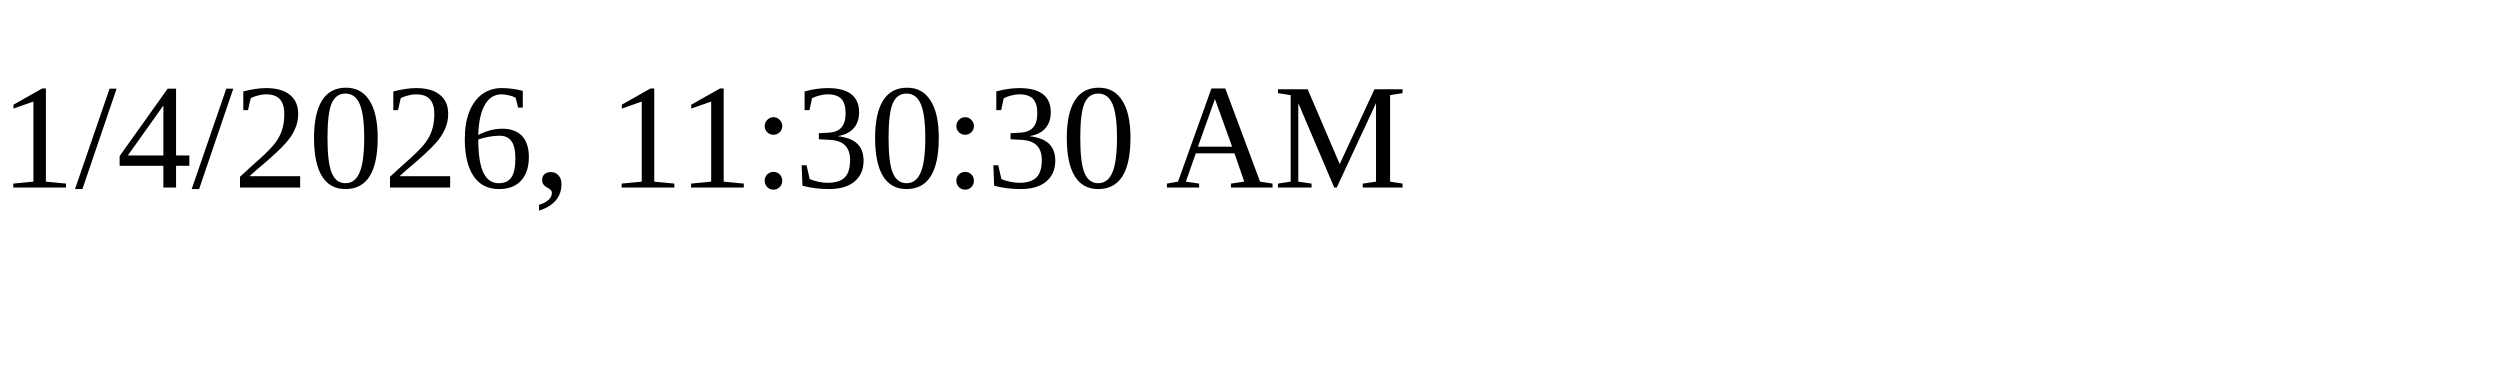
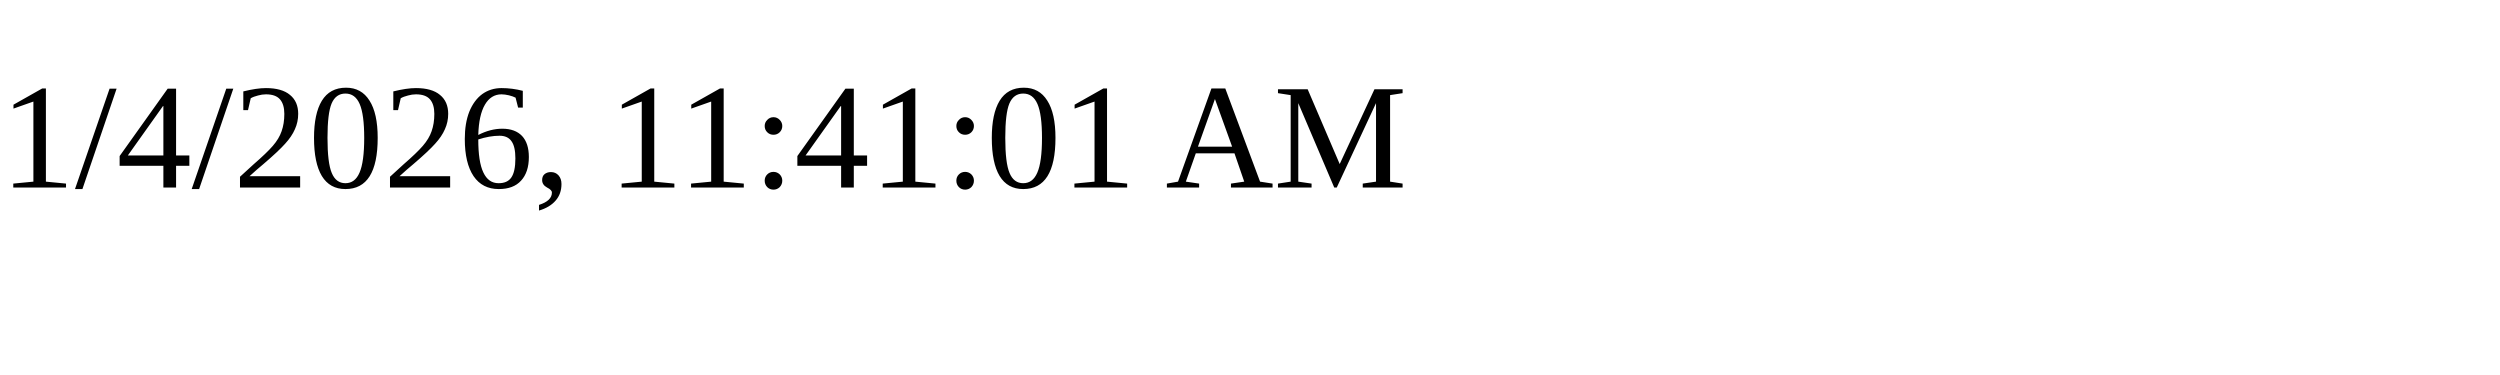
<svg xmlns="http://www.w3.org/2000/svg" height="30" width="200">
-   <text x="0" y="15">1/4/2026, 11:30:30 AM</text>
+   <text x="0" y="15">1/4/2026, 11:41:01 AM</text>
</svg>
